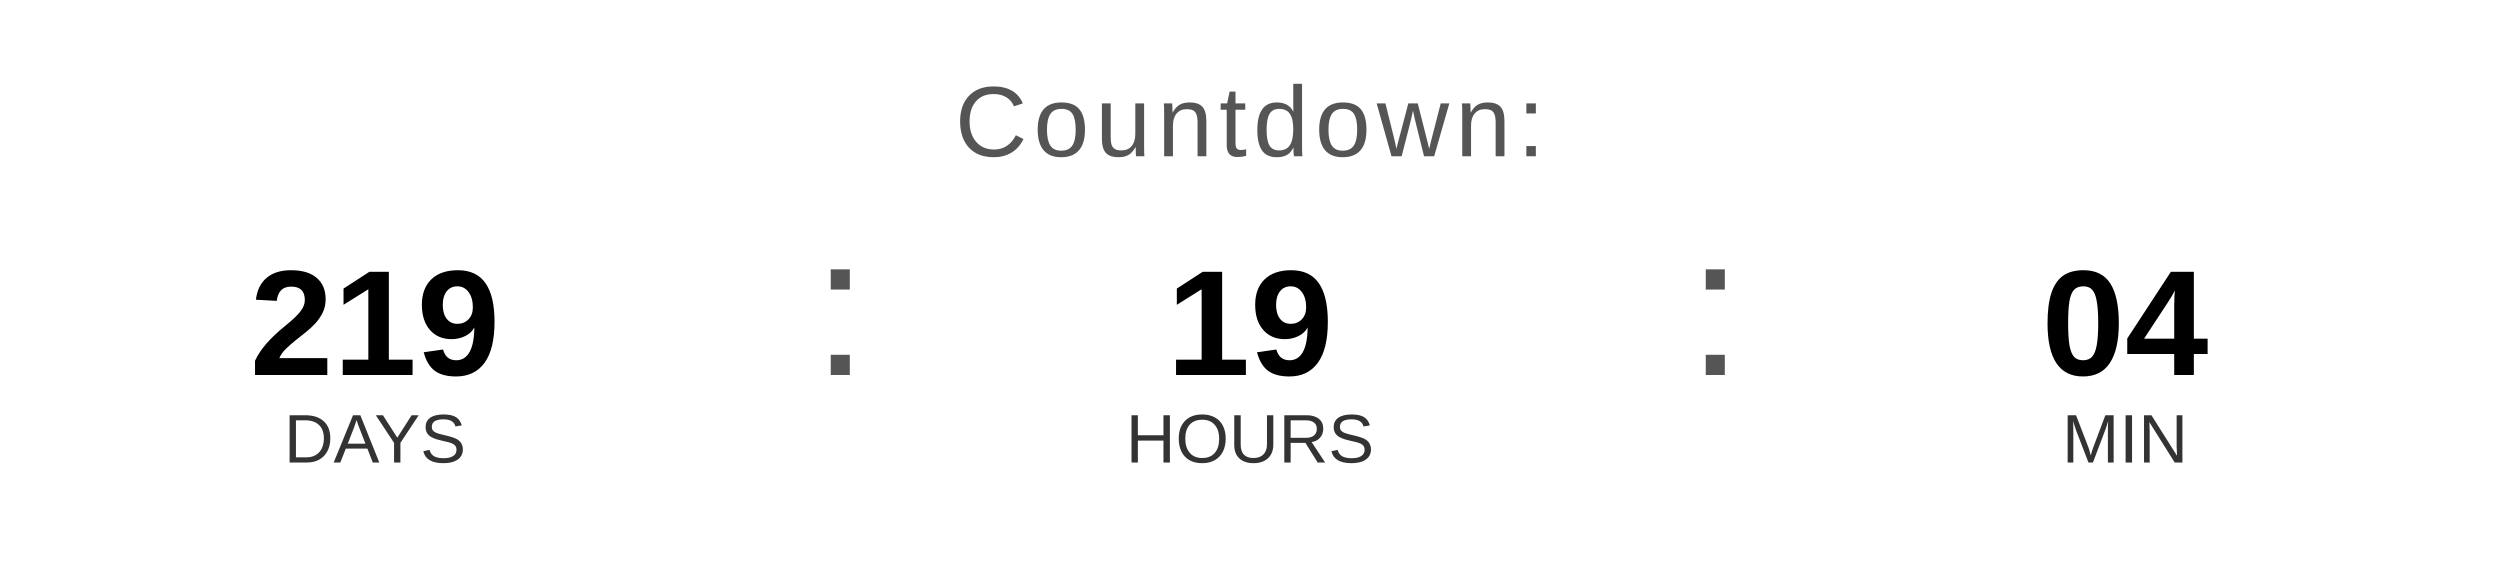
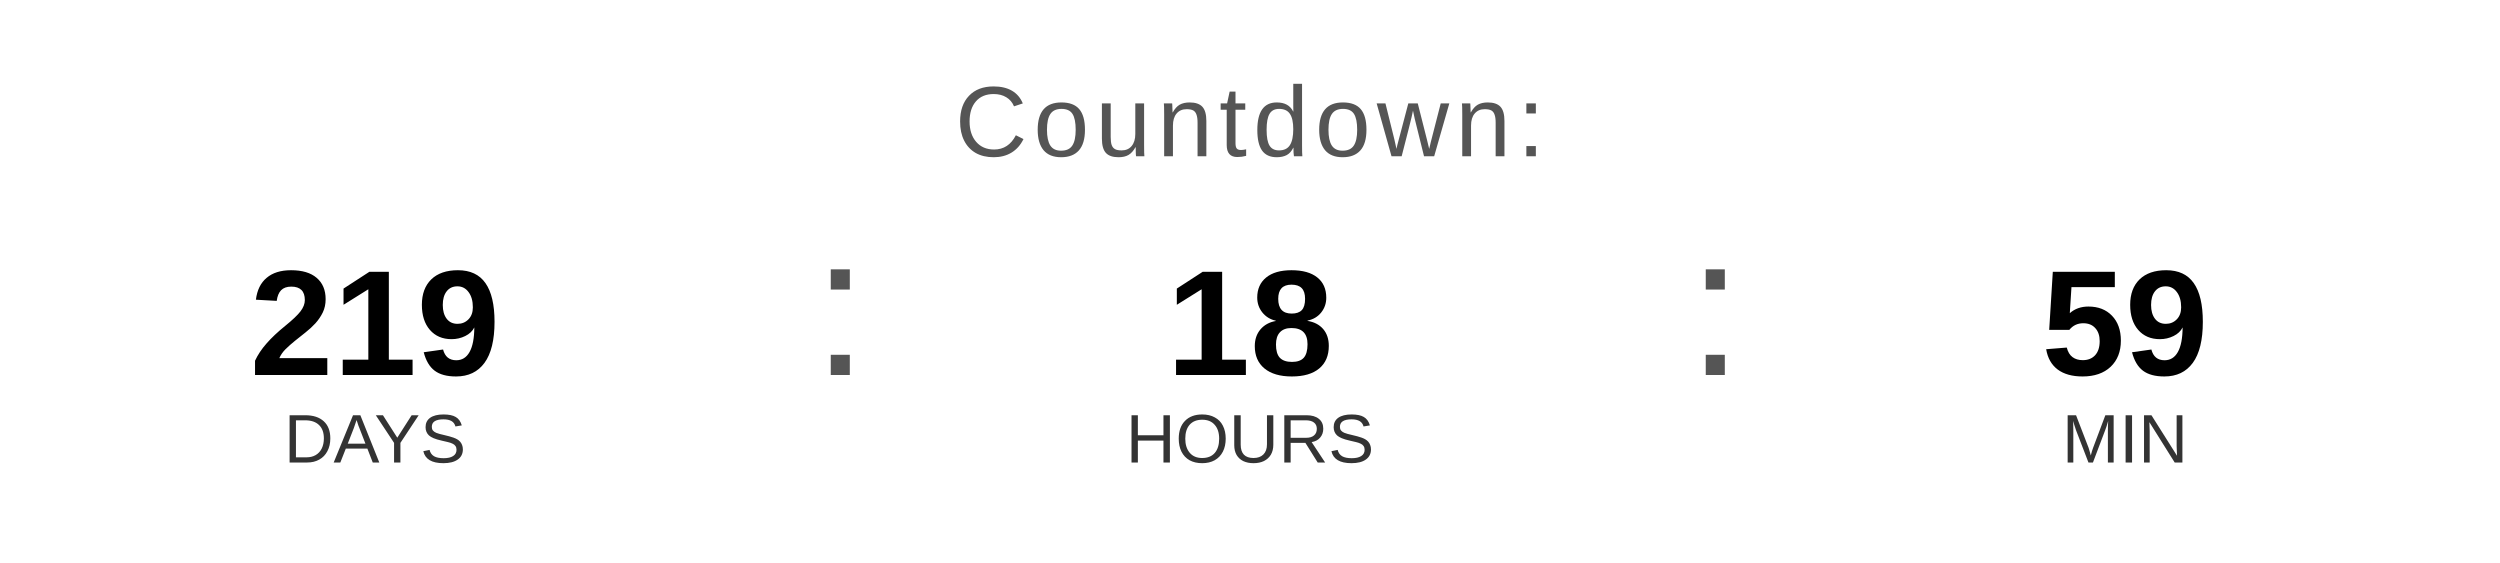
<svg xmlns="http://www.w3.org/2000/svg" width="400" height="90" viewBox="0 0 400 90">
  <text x="200" y="25" font-family="Arial, Helvetica, sans-serif" font-size="16" fill="#555555" text-anchor="middle" letter-spacing="1">
    Countdown:
  </text>
  <text x="60" y="60" font-family="Arial, Helvetica, sans-serif" font-size="24" font-weight="bold" fill="#000000" text-anchor="middle">219</text>
  <text x="60" y="74" font-family="Arial, Helvetica, sans-serif" font-size="11" fill="#333333" text-anchor="middle">DAYS</text>
  <text x="130" y="60" font-family="Arial, sans-serif" font-size="32" fill="#555555">:</text>
-   <text x="200" y="60" font-family="Arial, Helvetica, sans-serif" font-size="24" font-weight="bold" fill="#000000" text-anchor="middle">19</text>
+   <text x="200" y="60" font-family="Arial, Helvetica, sans-serif" font-size="24" font-weight="bold" fill="#000000" text-anchor="middle">18</text>
  <text x="200" y="74" font-family="Arial, Helvetica, sans-serif" font-size="11" fill="#333333" text-anchor="middle">HOURS</text>
  <text x="270" y="60" font-family="Arial, sans-serif" font-size="32" fill="#555555">:</text>
-   <text x="340" y="60" font-family="Arial, Helvetica, sans-serif" font-size="24" font-weight="bold" fill="#000000" text-anchor="middle">04</text>
+   <text x="340" y="60" font-family="Arial, Helvetica, sans-serif" font-size="24" font-weight="bold" fill="#000000" text-anchor="middle">59</text>
  <text x="340" y="74" font-family="Arial, Helvetica, sans-serif" font-size="11" fill="#333333" text-anchor="middle">MIN</text>
</svg>
